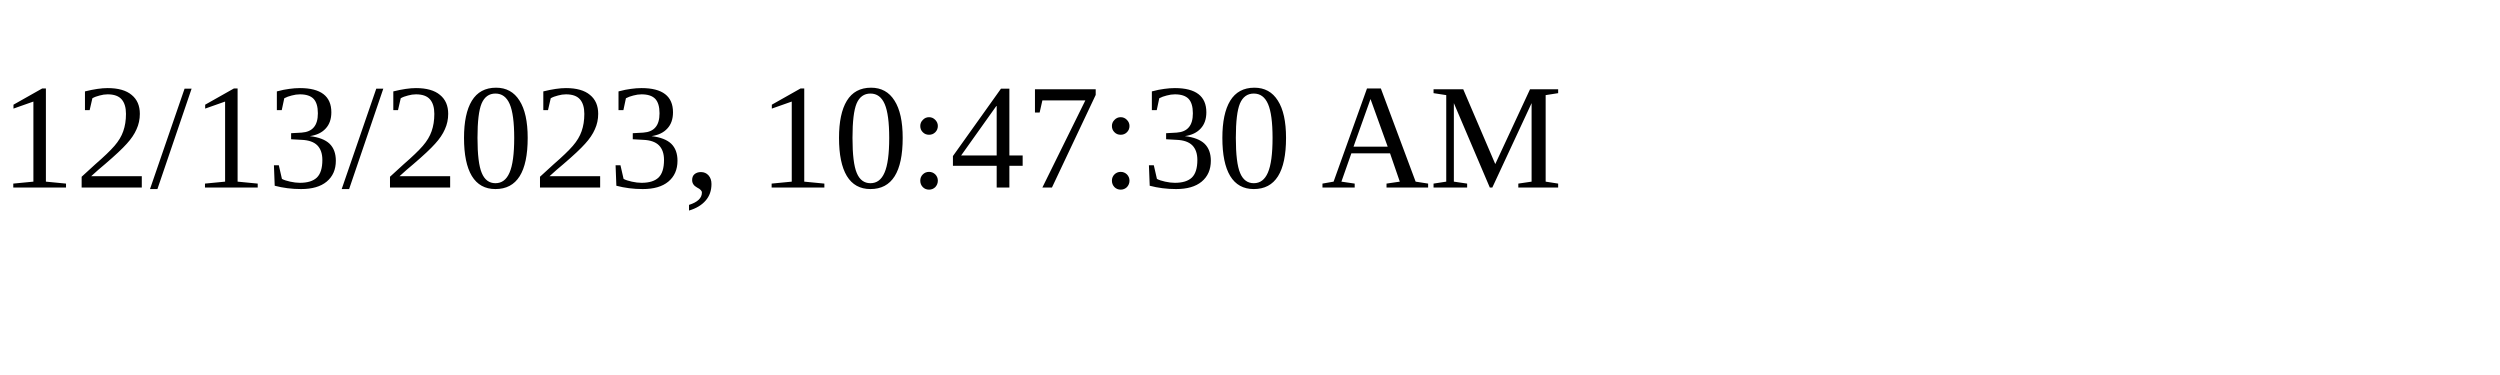
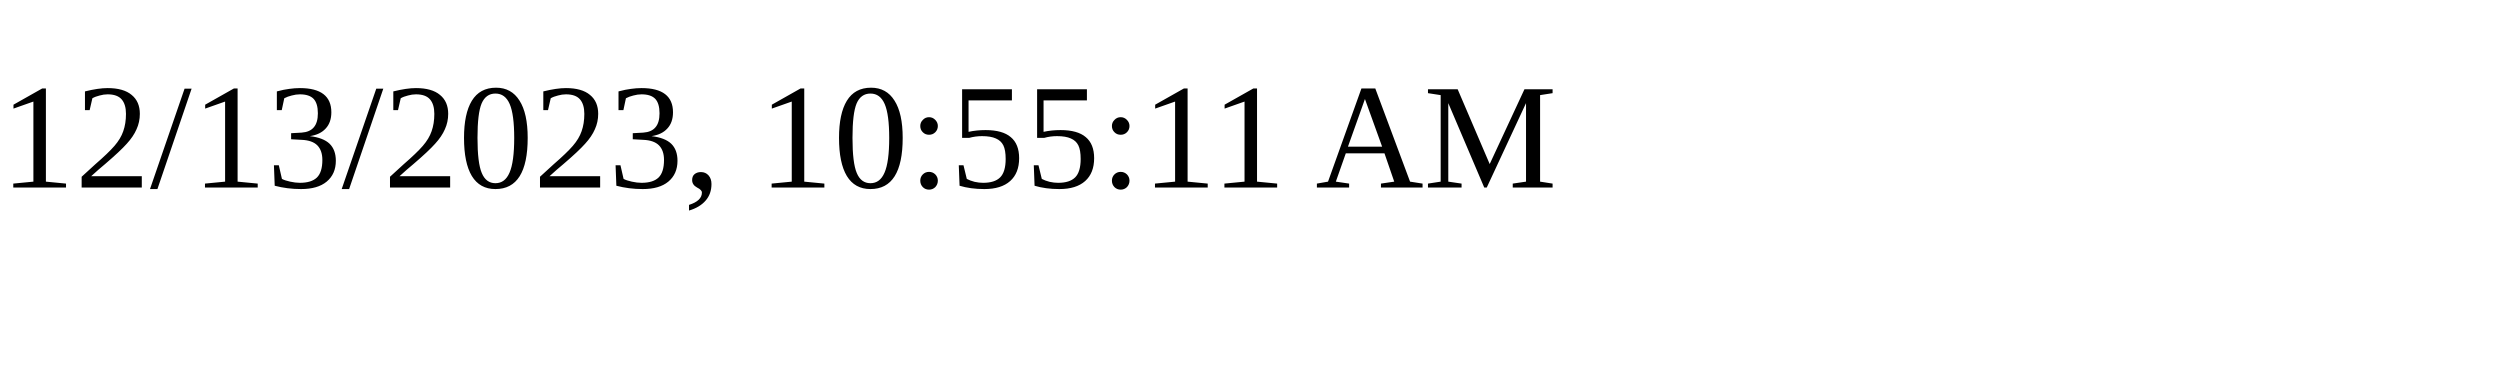
<svg xmlns="http://www.w3.org/2000/svg" height="30" width="200">
-   <text x="0" y="15">12/13/2023, 10:47:30 AM</text>
+   <text x="0" y="15">12/13/2023, 10:55:11 AM</text>
</svg>
